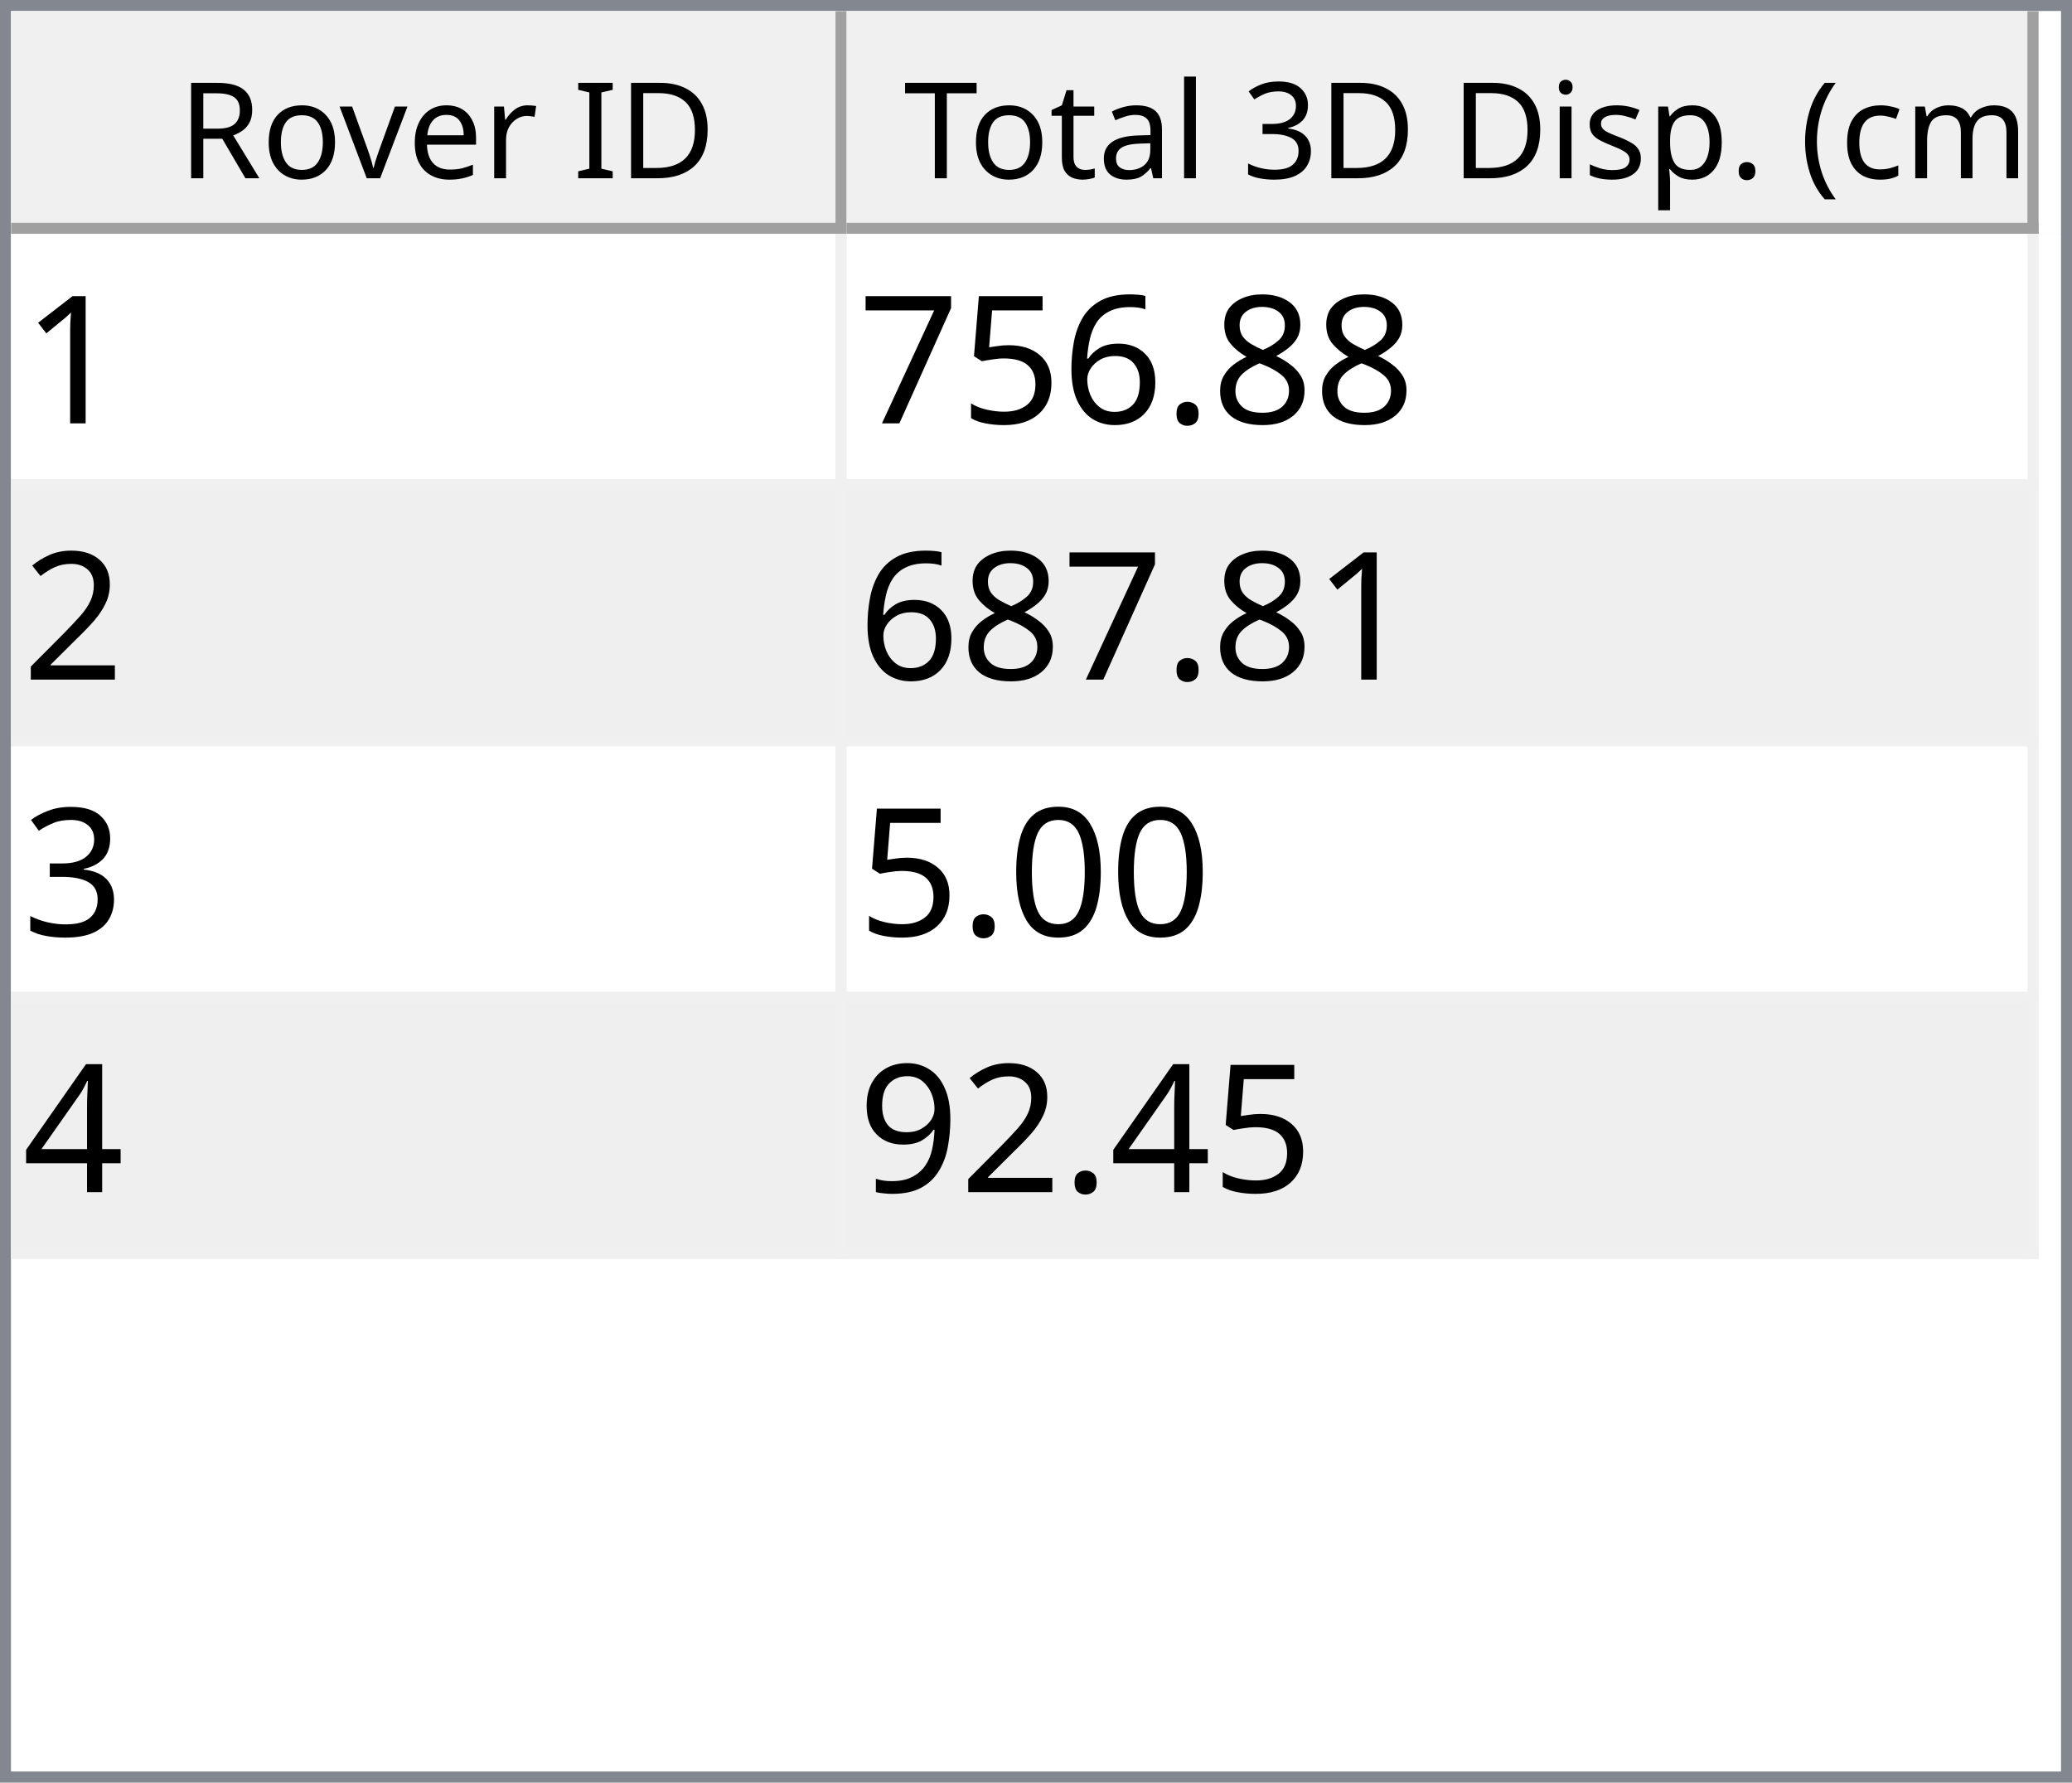
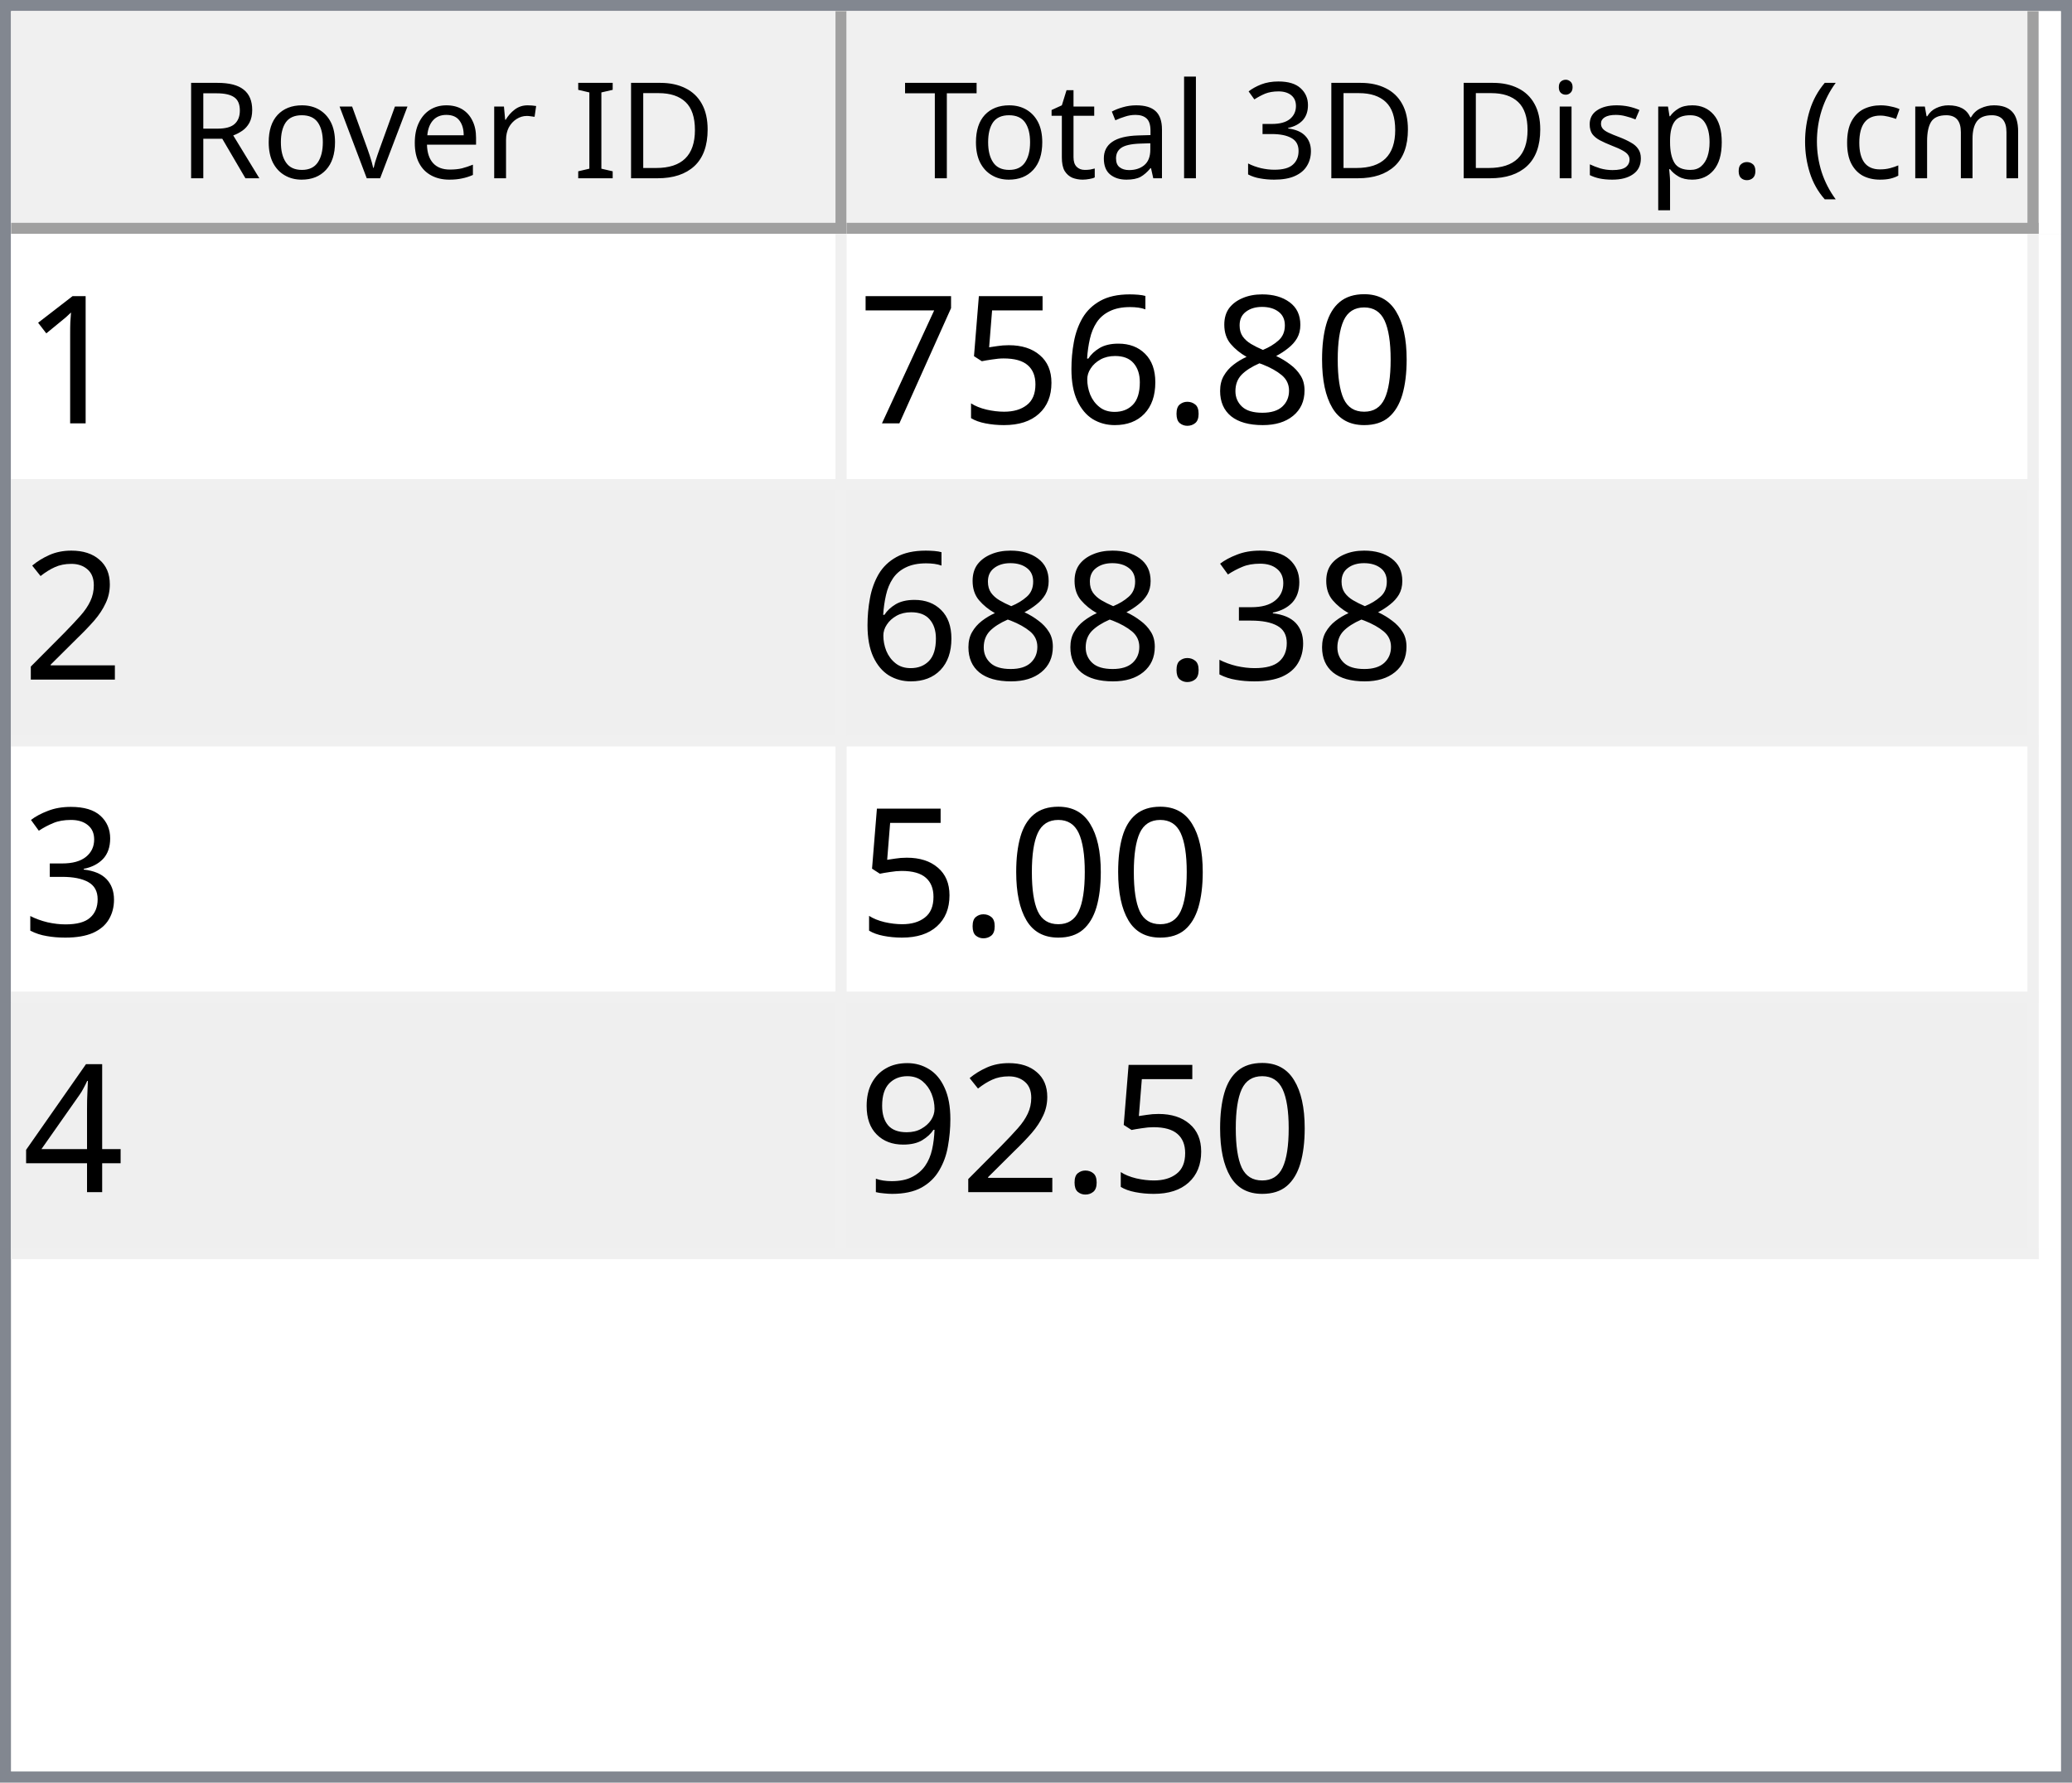
<svg xmlns="http://www.w3.org/2000/svg" style="fill-opacity:1; color-rendering:auto; color-interpolation:auto; text-rendering:auto; stroke:black; stroke-linecap:square; stroke-miterlimit:10; shape-rendering:auto; stroke-opacity:1; fill:black; stroke-dasharray:none; font-weight:normal; stroke-width:1; font-family:'Dialog'; font-style:normal; stroke-linejoin:miter; font-size:12px; stroke-dashoffset:0; image-rendering:auto;" width="186" height="160">
  <defs id="genericDefs" />
  <g>
    <defs id="defs1">
      <clipPath clipPathUnits="userSpaceOnUse" id="clipPath1">
        <path d="M0 0 L186 0 L186 160 L0 160 L0 0 Z" />
      </clipPath>
      <clipPath clipPathUnits="userSpaceOnUse" id="clipPath2">
        <path d="M0 0 L0 160 L186 160 L186 0 Z" />
      </clipPath>
      <clipPath clipPathUnits="userSpaceOnUse" id="clipPath3">
        <path d="M0 0 L0 20 L184 20 L184 0 Z" />
      </clipPath>
      <clipPath clipPathUnits="userSpaceOnUse" id="clipPath4">
        <path d="M0 0 L0 20 L75 20 L75 0 Z" />
      </clipPath>
      <clipPath clipPathUnits="userSpaceOnUse" id="clipPath5">
        <path d="M1 1 L1 19 L74 19 L74 1 Z" />
      </clipPath>
      <clipPath clipPathUnits="userSpaceOnUse" id="clipPath6">
        <path d="M0 0 L0 18 L73 18 L73 0 Z" />
      </clipPath>
      <clipPath clipPathUnits="userSpaceOnUse" id="clipPath7">
        <path d="M-0.5 -0.5 L-0.5 19.5 L74.5 19.5 L74.5 -0.5 Z" />
      </clipPath>
      <clipPath clipPathUnits="userSpaceOnUse" id="clipPath8">
        <path d="M0 0 L0 20 L107 20 L107 0 Z" />
      </clipPath>
      <clipPath clipPathUnits="userSpaceOnUse" id="clipPath9">
        <path d="M1 1 L1 19 L106 19 L106 1 Z" />
      </clipPath>
      <clipPath clipPathUnits="userSpaceOnUse" id="clipPath10">
        <path d="M0 0 L0 18 L105 18 L105 0 Z" />
      </clipPath>
      <clipPath clipPathUnits="userSpaceOnUse" id="clipPath11">
        <path d="M-0.5 -0.5 L-0.5 19.5 L106.5 19.5 L106.5 -0.5 Z" />
      </clipPath>
      <clipPath clipPathUnits="userSpaceOnUse" id="clipPath12">
        <path d="M0 0 L0 138 L184 138 L184 0 Z" />
      </clipPath>
      <clipPath clipPathUnits="userSpaceOnUse" id="clipPath13">
        <path d="M0 0 L0 92 L182 92 L182 0 Z" />
      </clipPath>
      <clipPath clipPathUnits="userSpaceOnUse" id="clipPath14">
        <path d="M-0.5 -0.5 L-0.5 91.5 L181.5 91.5 L181.5 -0.5 Z" />
      </clipPath>
      <clipPath clipPathUnits="userSpaceOnUse" id="clipPath15">
        <path d="M0 0 L0 22 L74 22 L74 0 Z" />
      </clipPath>
      <clipPath clipPathUnits="userSpaceOnUse" id="clipPath16">
        <path d="M0 0 L0 22 L106 22 L106 0 Z" />
      </clipPath>
      <font horiz-adv-x="64.551" id="font1">
        <font-face ascent="107.91" descent="25.098" units-per-em="100" style="font-style:normal; font-family:Segoe UI; font-weight:normal;" />
        <missing-glyph horiz-adv-x="64.551" d="M8.109 0 L8.109 68.266 L56.453 68.266 L56.453 0 L8.109 0 ZM15.328 7.234 L49.219 7.234 L49.219 61.031 L15.328 61.031 L15.328 7.234 Z" />
        <glyph unicode="D" horiz-adv-x="70.117" d="M9.188 0 L9.188 70.016 L28.516 70.016 Q65.531 70.016 65.531 35.891 Q65.531 19.672 55.25 9.836 Q44.969 0 27.734 0 L9.188 0 ZM17.391 62.594 L17.391 7.422 L27.828 7.422 Q41.609 7.422 49.273 14.797 Q56.938 22.172 56.938 35.688 Q56.938 62.594 28.328 62.594 L17.391 62.594 Z" />
        <glyph unicode="I" horiz-adv-x="26.611" d="M17.391 0 L9.188 0 L9.188 70.016 L17.391 70.016 L17.391 0 Z" />
        <glyph unicode=" " horiz-adv-x="27.393" d="" />
        <glyph unicode="r" horiz-adv-x="34.766" d="M34.188 41.891 Q32.078 43.5 28.125 43.5 Q23 43.5 19.555 38.672 Q16.109 33.844 16.109 25.484 L16.109 0 L8.109 0 L8.109 50 L16.109 50 L16.109 39.703 L16.312 39.703 Q18.016 44.969 21.531 47.922 Q25.047 50.875 29.391 50.875 Q32.516 50.875 34.188 50.203 L34.188 41.891 Z" />
        <glyph unicode="e" horiz-adv-x="52.295" d="M48.297 23 L12.984 23 Q13.188 14.656 17.484 10.109 Q21.781 5.562 29.297 5.562 Q37.75 5.562 44.828 11.141 L44.828 3.609 Q38.234 -1.172 27.391 -1.172 Q16.797 -1.172 10.742 5.641 Q4.688 12.453 4.688 24.812 Q4.688 36.469 11.305 43.82 Q17.922 51.172 27.734 51.172 Q37.547 51.172 42.922 44.828 Q48.297 38.484 48.297 27.203 L48.297 23 ZM40.094 29.781 Q40.047 36.719 36.75 40.578 Q33.453 44.438 27.594 44.438 Q21.922 44.438 17.969 40.383 Q14.016 36.328 13.094 29.781 L40.094 29.781 Z" />
        <glyph unicode="v" horiz-adv-x="47.9" d="M47.406 50 L27.484 0 L19.625 0 L0.688 50 L9.469 50 L22.172 13.672 Q23.578 9.672 23.922 6.688 L24.125 6.688 Q24.609 10.453 25.688 13.484 L38.969 50 L47.406 50 Z" />
        <glyph unicode="o" horiz-adv-x="58.594" d="M29 -1.172 Q17.922 -1.172 11.305 5.836 Q4.688 12.844 4.688 24.422 Q4.688 37.016 11.57 44.094 Q18.453 51.172 30.172 51.172 Q41.359 51.172 47.633 44.289 Q53.906 37.406 53.906 25.203 Q53.906 13.234 47.141 6.031 Q40.375 -1.172 29 -1.172 ZM29.594 44.438 Q21.875 44.438 17.383 39.188 Q12.891 33.938 12.891 24.703 Q12.891 15.828 17.43 10.695 Q21.969 5.562 29.594 5.562 Q37.359 5.562 41.531 10.594 Q45.703 15.625 45.703 24.906 Q45.703 34.281 41.531 39.359 Q37.359 44.438 29.594 44.438 Z" />
        <glyph unicode="R" horiz-adv-x="59.814" d="M59.375 0 L49.609 0 L37.891 19.625 Q36.281 22.359 34.766 24.289 Q33.25 26.219 31.664 27.438 Q30.078 28.656 28.25 29.219 Q26.422 29.781 24.125 29.781 L17.391 29.781 L17.391 0 L9.188 0 L9.188 70.016 L30.078 70.016 Q34.672 70.016 38.555 68.867 Q42.438 67.719 45.289 65.375 Q48.141 63.031 49.758 59.547 Q51.375 56.062 51.375 51.375 Q51.375 47.703 50.273 44.656 Q49.172 41.609 47.148 39.211 Q45.125 36.812 42.266 35.133 Q39.406 33.453 35.844 32.516 L35.844 32.328 Q37.594 31.547 38.891 30.547 Q40.188 29.547 41.359 28.18 Q42.531 26.812 43.68 25.078 Q44.828 23.344 46.234 21.047 L59.375 0 ZM17.391 62.594 L17.391 37.203 L28.516 37.203 Q31.594 37.203 34.203 38.133 Q36.812 39.062 38.719 40.797 Q40.625 42.531 41.703 45.047 Q42.781 47.562 42.781 50.688 Q42.781 56.297 39.141 59.445 Q35.5 62.594 28.609 62.594 L17.391 62.594 Z" />
        <glyph unicode=")" horiz-adv-x="30.176" d="M8.297 -15.922 L1.172 -15.922 Q16.406 2.344 16.406 26.812 Q16.406 51.469 1.078 70.016 L8.297 70.016 Q23.531 52.156 23.531 26.703 Q23.531 1.375 8.297 -15.922 Z" />
        <glyph unicode="m" horiz-adv-x="86.133" d="M79.109 0 L71.094 0 L71.094 28.719 Q71.094 37.016 68.531 40.727 Q65.969 44.438 59.906 44.438 Q54.781 44.438 51.195 39.75 Q47.609 35.062 47.609 28.516 L47.609 0 L39.594 0 L39.594 29.688 Q39.594 44.438 28.219 44.438 Q22.953 44.438 19.531 40.016 Q16.109 35.594 16.109 28.516 L16.109 0 L8.109 0 L8.109 50 L16.109 50 L16.109 42.094 L16.312 42.094 Q21.625 51.172 31.844 51.172 Q36.969 51.172 40.773 48.312 Q44.578 45.453 46 40.828 Q51.562 51.172 62.594 51.172 Q79.109 51.172 79.109 30.812 L79.109 0 Z" />
        <glyph unicode="c" horiz-adv-x="46.191" d="M42.188 2.297 Q36.422 -1.172 28.516 -1.172 Q17.828 -1.172 11.258 5.789 Q4.688 12.75 4.688 23.828 Q4.688 36.188 11.766 43.68 Q18.844 51.172 30.672 51.172 Q37.25 51.172 42.281 48.734 L42.281 40.531 Q36.719 44.438 30.375 44.438 Q22.703 44.438 17.797 38.945 Q12.891 33.453 12.891 24.516 Q12.891 15.719 17.508 10.641 Q22.125 5.562 29.891 5.562 Q36.422 5.562 42.188 9.906 L42.188 2.297 Z" />
        <glyph unicode="(" horiz-adv-x="30.176" d="M29.109 -15.922 L21.969 -15.922 Q6.844 1.375 6.844 26.703 Q6.844 52.156 21.969 70.016 L29.203 70.016 Q13.875 51.469 13.875 26.812 Q13.875 2.344 29.109 -15.922 Z" />
        <glyph unicode="." horiz-adv-x="21.68" d="M10.891 -1.078 Q8.641 -1.078 7.055 0.539 Q5.469 2.156 5.469 4.391 Q5.469 6.641 7.055 8.273 Q8.641 9.906 10.891 9.906 Q13.188 9.906 14.797 8.273 Q16.406 6.641 16.406 4.391 Q16.406 2.156 14.797 0.539 Q13.188 -1.078 10.891 -1.078 Z" />
        <glyph unicode="p" horiz-adv-x="58.789" d="M16.312 7.234 L16.109 7.234 L16.109 -23 L8.109 -23 L8.109 50 L16.109 50 L16.109 41.219 L16.312 41.219 Q22.219 51.172 33.594 51.172 Q43.266 51.172 48.688 44.461 Q54.109 37.75 54.109 26.469 Q54.109 13.922 48 6.375 Q41.891 -1.172 31.297 -1.172 Q21.578 -1.172 16.312 7.234 ZM16.109 27.391 L16.109 20.406 Q16.109 14.203 20.141 9.883 Q24.172 5.562 30.375 5.562 Q37.641 5.562 41.773 11.133 Q45.906 16.703 45.906 26.609 Q45.906 34.969 42.047 39.703 Q38.188 44.438 31.594 44.438 Q24.609 44.438 20.359 39.578 Q16.109 34.719 16.109 27.391 Z" />
        <glyph unicode="s" horiz-adv-x="42.432" d="M5.078 1.812 L5.078 10.406 Q11.625 5.562 19.484 5.562 Q30.031 5.562 30.031 12.594 Q30.031 14.594 29.125 15.992 Q28.219 17.391 26.68 18.461 Q25.141 19.531 23.07 20.383 Q21 21.234 18.609 22.172 Q15.281 23.484 12.766 24.828 Q10.25 26.172 8.57 27.859 Q6.891 29.547 6.031 31.695 Q5.172 33.844 5.172 36.719 Q5.172 40.234 6.789 42.945 Q8.406 45.656 11.086 47.484 Q13.766 49.312 17.211 50.242 Q20.656 51.172 24.312 51.172 Q30.812 51.172 35.938 48.922 L35.938 40.828 Q30.422 44.438 23.25 44.438 Q21 44.438 19.195 43.922 Q17.391 43.406 16.094 42.477 Q14.797 41.547 14.086 40.258 Q13.375 38.969 13.375 37.406 Q13.375 35.453 14.086 34.133 Q14.797 32.812 16.164 31.789 Q17.531 30.766 19.484 29.938 Q21.438 29.109 23.922 28.125 Q27.25 26.859 29.883 25.516 Q32.516 24.172 34.375 22.484 Q36.234 20.797 37.234 18.602 Q38.234 16.406 38.234 13.375 Q38.234 9.672 36.602 6.938 Q34.969 4.203 32.234 2.398 Q29.5 0.594 25.93 -0.289 Q22.359 -1.172 18.453 -1.172 Q10.75 -1.172 5.078 1.812 Z" />
        <glyph unicode="i" horiz-adv-x="24.219" d="M12.203 62.703 Q10.062 62.703 8.547 64.164 Q7.031 65.625 7.031 67.875 Q7.031 70.125 8.547 71.609 Q10.062 73.094 12.203 73.094 Q14.406 73.094 15.945 71.609 Q17.484 70.125 17.484 67.875 Q17.484 65.719 15.945 64.211 Q14.406 62.703 12.203 62.703 ZM16.109 0 L8.109 0 L8.109 50 L16.109 50 L16.109 0 Z" />
        <glyph unicode="3" horiz-adv-x="53.906" d="M46.531 19.828 Q46.531 15.094 44.75 11.211 Q42.969 7.328 39.719 4.57 Q36.469 1.812 31.93 0.297 Q27.391 -1.219 21.922 -1.219 Q11.922 -1.219 6 2.594 L6 11.188 Q13.094 5.609 22.219 5.609 Q25.875 5.609 28.828 6.539 Q31.781 7.469 33.906 9.227 Q36.031 10.984 37.18 13.477 Q38.328 15.969 38.328 19.094 Q38.328 32.812 18.797 32.812 L12.984 32.812 L12.984 39.594 L18.5 39.594 Q35.797 39.594 35.797 52.484 Q35.797 64.406 22.609 64.406 Q15.188 64.406 8.688 59.422 L8.688 67.188 Q15.375 71.188 24.609 71.188 Q29 71.188 32.57 69.969 Q36.141 68.75 38.68 66.555 Q41.219 64.359 42.609 61.281 Q44 58.203 44 54.5 Q44 40.672 30.031 36.719 L30.031 36.531 Q33.594 36.141 36.625 34.797 Q39.656 33.453 41.852 31.305 Q44.047 29.156 45.289 26.25 Q46.531 23.344 46.531 19.828 Z" />
        <glyph unicode="l" horiz-adv-x="24.219" d="M16.109 0 L8.109 0 L8.109 74.031 L16.109 74.031 L16.109 0 Z" />
        <glyph unicode="a" horiz-adv-x="50.879" d="M43.891 0 L35.891 0 L35.891 7.812 L35.688 7.812 Q30.469 -1.172 20.312 -1.172 Q12.844 -1.172 8.617 2.781 Q4.391 6.734 4.391 13.281 Q4.391 27.297 20.906 29.594 L35.891 31.688 Q35.891 44.438 25.594 44.438 Q16.547 44.438 9.281 38.281 L9.281 46.484 Q16.656 51.172 26.266 51.172 Q43.891 51.172 43.891 32.516 L43.891 0 ZM35.891 25.297 L23.828 23.641 Q18.266 22.859 15.43 20.875 Q12.594 18.891 12.594 13.875 Q12.594 10.203 15.211 7.883 Q17.828 5.562 22.172 5.562 Q28.125 5.562 32.008 9.742 Q35.891 13.922 35.891 20.312 L35.891 25.297 Z" />
        <glyph unicode="t" horiz-adv-x="33.887" d="M31.297 0.484 Q28.469 -1.078 23.828 -1.078 Q10.688 -1.078 10.688 13.578 L10.688 43.172 L2.094 43.172 L2.094 50 L10.688 50 L10.688 62.203 L18.703 64.797 L18.703 50 L31.297 50 L31.297 43.172 L18.703 43.172 L18.703 14.984 Q18.703 9.969 20.414 7.82 Q22.125 5.672 26.078 5.672 Q29.109 5.672 31.297 7.328 L31.297 0.484 Z" />
        <glyph unicode="T" horiz-adv-x="52.393" d="M50.594 62.594 L30.375 62.594 L30.375 0 L22.172 0 L22.172 62.594 L2 62.594 L2 70.016 L50.594 70.016 L50.594 62.594 Z" />
      </font>
      <font horiz-adv-x="75.0" id="font2">
        <font-face ascent="100.537" descent="21.973" units-per-em="100" style="font-style:normal; font-family:sans-serif; font-weight:normal;" />
        <missing-glyph horiz-adv-x="75.0" d="M12.5 0 L12.5 62.5 L62.5 62.5 L62.5 0 L12.5 0 ZM14.062 1.562 L60.938 1.562 L60.938 60.938 L14.062 60.938 L14.062 1.562 Z" />
        <glyph unicode="1" horiz-adv-x="55.615" d="M37.25 0 L28.469 0 L28.469 56 Q25.297 52.984 20.141 49.953 Q14.984 46.922 10.891 45.406 L10.891 53.906 Q18.266 57.375 23.781 62.305 Q29.297 67.234 31.594 71.875 L37.25 71.875 L37.25 0 Z" />
+         <glyph unicode="0" horiz-adv-x="55.615" d="M4.156 35.297 Q4.156 48 6.766 55.742 Q9.375 63.484 14.523 67.68 Q19.672 71.875 27.484 71.875 Q33.25 71.875 37.594 69.555 Q41.938 67.234 44.773 62.867 Q47.609 58.5 49.219 52.227 Q50.828 45.953 50.828 35.297 Q50.828 22.703 48.242 14.969 Q45.656 7.234 40.508 3.008 Q35.359 -1.219 27.484 -1.219 Q17.141 -1.219 11.234 6.203 Q4.156 15.141 4.156 35.297 ZM13.188 35.297 Q13.188 17.672 17.312 11.836 Q21.438 6 27.484 6 Q33.547 6 37.672 11.859 Q41.797 17.719 41.797 35.297 Q41.797 52.984 37.672 58.789 Q33.547 64.594 27.391 64.594 Q21.344 64.594 17.719 59.469 Q13.188 52.938 13.188 35.297 Z" />
        <glyph unicode="8" horiz-adv-x="55.615" d="M17.672 38.812 Q12.203 40.828 9.57 44.539 Q6.938 48.25 6.938 53.422 Q6.938 61.234 12.555 66.555 Q18.172 71.875 27.484 71.875 Q36.859 71.875 42.578 66.43 Q48.297 60.984 48.297 53.172 Q48.297 48.188 45.68 44.508 Q43.062 40.828 37.75 38.812 Q44.344 36.672 47.781 31.883 Q51.219 27.094 51.219 20.453 Q51.219 11.281 44.727 5.031 Q38.234 -1.219 27.641 -1.219 Q17.047 -1.219 10.547 5.055 Q4.047 11.328 4.047 20.703 Q4.047 27.688 7.594 32.398 Q11.141 37.109 17.672 38.812 ZM15.922 53.719 Q15.922 48.641 19.195 45.414 Q22.469 42.188 27.688 42.188 Q32.766 42.188 36.016 45.383 Q39.266 48.578 39.266 53.219 Q39.266 58.062 35.914 61.359 Q32.562 64.656 27.594 64.656 Q22.562 64.656 19.242 61.43 Q15.922 58.203 15.922 53.719 ZM13.094 20.656 Q13.094 16.891 14.875 13.375 Q16.656 9.859 20.172 7.93 Q23.688 6 27.734 6 Q34.031 6 38.133 10.055 Q42.234 14.109 42.234 20.359 Q42.234 26.703 38.016 30.859 Q33.797 35.016 27.438 35.016 Q21.234 35.016 17.164 30.914 Q13.094 26.812 13.094 20.656 Z" />
        <glyph unicode="." horiz-adv-x="27.783" d="M9.078 0 L9.078 10.016 L19.094 10.016 L19.094 0 L9.078 0 Z" />
        <glyph unicode="6" horiz-adv-x="55.615" d="M49.75 54.047 L41.016 53.375 Q39.844 58.547 37.703 60.891 Q34.125 64.656 28.906 64.656 Q24.703 64.656 21.531 62.312 Q17.391 59.281 14.992 53.469 Q12.594 47.656 12.5 36.922 Q15.672 41.75 20.266 44.094 Q24.859 46.438 29.891 46.438 Q38.672 46.438 44.852 39.969 Q51.031 33.5 51.031 23.25 Q51.031 16.5 48.125 10.719 Q45.219 4.938 40.141 1.859 Q35.062 -1.219 28.609 -1.219 Q17.625 -1.219 10.695 6.859 Q3.766 14.938 3.766 33.5 Q3.766 54.25 11.422 63.672 Q18.109 71.875 29.438 71.875 Q37.891 71.875 43.289 67.141 Q48.688 62.406 49.75 54.047 ZM13.875 23.188 Q13.875 18.656 15.797 14.508 Q17.719 10.359 21.188 8.18 Q24.656 6 28.469 6 Q34.031 6 38.039 10.492 Q42.047 14.984 42.047 22.703 Q42.047 30.125 38.086 34.398 Q34.125 38.672 28.125 38.672 Q22.172 38.672 18.023 34.398 Q13.875 30.125 13.875 23.188 Z" />
        <glyph unicode="5" horiz-adv-x="55.615" d="M4.156 18.75 L13.375 19.531 Q14.406 12.797 18.141 9.398 Q21.875 6 27.156 6 Q33.5 6 37.891 10.789 Q42.281 15.578 42.281 23.484 Q42.281 31 38.062 35.352 Q33.844 39.703 27 39.703 Q22.75 39.703 19.336 37.773 Q15.922 35.844 13.969 32.766 L5.719 33.844 L12.641 70.609 L48.25 70.609 L48.25 62.203 L19.672 62.203 L15.828 42.969 Q22.266 47.469 29.344 47.469 Q38.719 47.469 45.164 40.969 Q51.609 34.469 51.609 24.266 Q51.609 14.547 45.953 7.469 Q39.062 -1.219 27.156 -1.219 Q17.391 -1.219 11.211 4.25 Q5.031 9.719 4.156 18.75 Z" />
        <glyph unicode="7" horiz-adv-x="55.615" d="M4.734 62.203 L4.734 70.656 L51.078 70.656 L51.078 63.812 Q44.234 56.547 37.523 44.484 Q30.812 32.422 27.156 19.672 Q24.516 10.688 23.781 0 L14.75 0 Q14.891 8.453 18.062 20.414 Q21.234 32.375 27.172 43.484 Q33.109 54.594 39.797 62.203 L4.734 62.203 Z" />
        <glyph unicode="2" horiz-adv-x="55.615" d="M50.344 8.453 L50.344 0 L3.031 0 Q2.938 3.172 4.047 6.109 Q5.859 10.938 9.836 15.625 Q13.812 20.312 21.344 26.469 Q33.016 36.031 37.117 41.625 Q41.219 47.219 41.219 52.203 Q41.219 57.422 37.477 61.008 Q33.734 64.594 27.734 64.594 Q21.391 64.594 17.578 60.789 Q13.766 56.984 13.719 50.25 L4.688 51.172 Q5.609 61.281 11.664 66.578 Q17.719 71.875 27.938 71.875 Q38.234 71.875 44.242 66.164 Q50.25 60.453 50.25 52 Q50.25 47.703 48.492 43.555 Q46.734 39.406 42.656 34.812 Q38.578 30.219 29.109 22.219 Q21.188 15.578 18.945 13.211 Q16.703 10.844 15.234 8.453 L50.344 8.453 Z" />
        <glyph unicode="3" horiz-adv-x="55.615" d="M4.203 18.891 L12.984 20.062 Q14.5 12.594 18.141 9.297 Q21.781 6 27 6 Q33.203 6 37.477 10.297 Q41.75 14.594 41.75 20.953 Q41.75 27 37.797 30.93 Q33.844 34.859 27.734 34.859 Q25.25 34.859 21.531 33.891 L22.516 41.609 Q23.391 41.5 23.922 41.5 Q29.547 41.5 34.039 44.43 Q38.531 47.359 38.531 53.469 Q38.531 58.297 35.258 61.477 Q31.984 64.656 26.812 64.656 Q21.688 64.656 18.266 61.43 Q14.844 58.203 13.875 51.766 L5.078 53.328 Q6.688 62.156 12.398 67.016 Q18.109 71.875 26.609 71.875 Q32.469 71.875 37.398 69.359 Q42.328 66.844 44.945 62.5 Q47.562 58.156 47.562 53.266 Q47.562 48.641 45.07 44.828 Q42.578 41.016 37.703 38.766 Q44.047 37.312 47.562 32.695 Q51.078 28.078 51.078 21.141 Q51.078 11.766 44.242 5.25 Q37.406 -1.266 26.953 -1.266 Q17.531 -1.266 11.305 4.352 Q5.078 9.969 4.203 18.891 Z" />
-         <glyph unicode="0" horiz-adv-x="55.615" d="M4.156 35.297 Q4.156 48 6.766 55.742 Q9.375 63.484 14.523 67.68 Q19.672 71.875 27.484 71.875 Q33.25 71.875 37.594 69.555 Q41.938 67.234 44.773 62.867 Q47.609 58.5 49.219 52.227 Q50.828 45.953 50.828 35.297 Q50.828 22.703 48.242 14.969 Q45.656 7.234 40.508 3.008 Q35.359 -1.219 27.484 -1.219 Q17.141 -1.219 11.234 6.203 Q4.156 15.141 4.156 35.297 ZM13.188 35.297 Q13.188 17.672 17.312 11.836 Q21.438 6 27.484 6 Q33.547 6 37.672 11.859 Q41.797 17.719 41.797 35.297 Q41.797 52.984 37.672 58.789 Q33.547 64.594 27.391 64.594 Q21.344 64.594 17.719 59.469 Q13.188 52.938 13.188 35.297 Z" />
        <glyph unicode="4" horiz-adv-x="55.615" d="M32.328 0 L32.328 17.141 L1.266 17.141 L1.266 25.203 L33.938 71.578 L41.109 71.578 L41.109 25.203 L50.781 25.203 L50.781 17.141 L41.109 17.141 L41.109 0 L32.328 0 ZM32.328 25.203 L32.328 57.469 L9.906 25.203 L32.328 25.203 Z" />
        <glyph unicode="9" horiz-adv-x="55.615" d="M5.469 16.547 L13.922 17.328 Q14.984 11.375 18.016 8.688 Q21.047 6 25.781 6 Q29.828 6 32.883 7.859 Q35.938 9.719 37.891 12.82 Q39.844 15.922 41.164 21.195 Q42.484 26.469 42.484 31.938 Q42.484 32.516 42.438 33.688 Q39.797 29.5 35.234 26.883 Q30.672 24.266 25.344 24.266 Q16.453 24.266 10.305 30.711 Q4.156 37.156 4.156 47.703 Q4.156 58.594 10.578 65.234 Q17 71.875 26.656 71.875 Q33.641 71.875 39.43 68.117 Q45.219 64.359 48.219 57.398 Q51.219 50.438 51.219 37.25 Q51.219 23.531 48.242 15.406 Q45.266 7.281 39.383 3.031 Q33.5 -1.219 25.594 -1.219 Q17.188 -1.219 11.867 3.445 Q6.547 8.109 5.469 16.547 ZM41.453 48.141 Q41.453 55.719 37.43 60.156 Q33.406 64.594 27.734 64.594 Q21.875 64.594 17.531 59.812 Q13.188 55.031 13.188 47.406 Q13.188 40.578 17.312 36.305 Q21.438 32.031 27.484 32.031 Q33.594 32.031 37.523 36.305 Q41.453 40.578 41.453 48.141 Z" />
      </font>
    </defs>
    <g style="fill:white; stroke:white;">
      <rect x="0" y="0" width="186" style="clip-path:url(#clipPath1); stroke:none;" height="160" />
    </g>
    <g style="fill:white; text-rendering:optimizeSpeed; color-rendering:optimizeSpeed; image-rendering:optimizeSpeed; shape-rendering:crispEdges; stroke:white; color-interpolation:sRGB;">
      <rect x="0" width="186" height="160" y="0" style="stroke:none;" />
      <path style="stroke:none;" d="M0 160 L186 160 L186 0 L0 0 Z" />
    </g>
    <g style="fill:rgb(240,240,240); font-family:'Segoe UI'; stroke:rgb(240,240,240);">
      <rect x="0" y="0" width="186" style="clip-path:url(#clipPath2); stroke:none;" height="160" />
    </g>
    <g style="fill:rgb(130,135,144); font-family:'Segoe UI'; stroke:rgb(130,135,144);">
      <path d="M0 0 L186 0 L186 160 L0 160 L0 0 ZM1 1 L185 1 L185 159 L1 159 L1 1 Z" style="fill-rule:evenodd; clip-path:url(#clipPath2); stroke:none;" />
    </g>
    <g style="fill:white; font-family:'Segoe UI'; stroke:white;" transform="translate(1,1)">
      <rect x="0" y="0" width="184" style="clip-path:url(#clipPath3); stroke:none;" height="20" />
    </g>
    <g style="fill:rgb(240,240,240); font-family:'Segoe UI'; stroke:rgb(240,240,240);" transform="translate(1,1)">
      <rect x="0" y="0" width="75" style="clip-path:url(#clipPath4); stroke:none;" height="20" />
    </g>
    <g style="font-family:'Segoe UI';" transform="translate(2,2)">
      <text x="14" xml:space="preserve" y="14" style="clip-path:url(#clipPath6); stroke:none;">Rover ID</text>
    </g>
    <g style="fill:rgb(160,160,160); font-family:'Segoe UI'; stroke:rgb(160,160,160); stroke-linejoin:bevel;" transform="translate(1.5,1.5)">
      <line x1="74" x2="74" y1="0" style="fill:none; clip-path:url(#clipPath7);" y2="19" />
    </g>
    <g style="fill:rgb(160,160,160); font-family:'Segoe UI'; stroke:rgb(160,160,160); stroke-linejoin:bevel;" transform="matrix(1,0,0,1,1,1) translate(0.5,0.5)">
      <line x1="0" x2="74" y1="19" style="fill:none; clip-path:url(#clipPath7);" y2="19" />
    </g>
    <g style="fill:rgb(240,240,240); font-family:'Segoe UI'; stroke:rgb(240,240,240);" transform="translate(76,1)">
      <rect x="0" y="0" width="107" style="clip-path:url(#clipPath8); stroke:none;" height="20" />
    </g>
    <g style="font-family:'Segoe UI';" transform="translate(77,2)">
      <text x="1" xml:space="preserve" y="14" style="clip-path:url(#clipPath10); stroke:none;"> Total 3D Disp. (cm)</text>
    </g>
    <g style="fill:rgb(160,160,160); font-family:'Segoe UI'; stroke:rgb(160,160,160); stroke-linejoin:bevel;" transform="translate(76.5,1.5)">
      <line x1="106" x2="106" y1="0" style="fill:none; clip-path:url(#clipPath11);" y2="19" />
    </g>
    <g style="fill:rgb(160,160,160); font-family:'Segoe UI'; stroke:rgb(160,160,160); stroke-linejoin:bevel;" transform="matrix(1,0,0,1,76,1) translate(0.5,0.5)">
      <line x1="0" x2="106" y1="19" style="fill:none; clip-path:url(#clipPath11);" y2="19" />
    </g>
    <g style="fill:white; font-family:'Segoe UI'; stroke:white;" transform="translate(1,21)">
      <rect x="0" y="0" width="184" style="clip-path:url(#clipPath12); stroke:none;" height="138" />
    </g>
    <g style="fill:rgb(240,240,240); font-size:16px; font-family:sans-serif; stroke:rgb(240,240,240);" transform="translate(1,21)">
      <rect x="0" y="0" width="182" style="clip-path:url(#clipPath13); stroke:none;" height="92" />
      <line transform="translate(0.5,0.5)" x1="0" x2="181" y1="22" style="clip-path:url(#clipPath14); fill:none; stroke-linejoin:bevel;" y2="22" />
    </g>
    <g transform="matrix(1,0,0,1,1,21) translate(0.5,0.5)" style="fill:rgb(240,240,240); font-size:16px; font-family:sans-serif; stroke:rgb(240,240,240); stroke-linejoin:bevel;">
      <line x1="0" x2="181" y1="45" style="fill:none; clip-path:url(#clipPath14);" y2="45" />
    </g>
    <g transform="matrix(1,0,0,1,1,21) translate(0.5,0.5)" style="fill:rgb(240,240,240); font-size:16px; font-family:sans-serif; stroke:rgb(240,240,240); stroke-linejoin:bevel;">
      <line x1="0" x2="181" y1="68" style="fill:none; clip-path:url(#clipPath14);" y2="68" />
    </g>
    <g transform="matrix(1,0,0,1,1,21) translate(0.5,0.5)" style="fill:rgb(240,240,240); font-size:16px; font-family:sans-serif; stroke:rgb(240,240,240); stroke-linejoin:bevel;">
      <line x1="0" x2="181" y1="91" style="fill:none; clip-path:url(#clipPath14);" y2="91" />
    </g>
    <g transform="matrix(1,0,0,1,1,21) translate(0.5,0.5)" style="fill:rgb(240,240,240); font-size:16px; font-family:sans-serif; stroke:rgb(240,240,240); stroke-linejoin:bevel;">
      <line x1="74" x2="74" y1="0" style="fill:none; clip-path:url(#clipPath14);" y2="91" />
    </g>
    <g transform="matrix(1,0,0,1,1,21) translate(0.5,0.5)" style="fill:rgb(240,240,240); font-size:16px; font-family:sans-serif; stroke:rgb(240,240,240); stroke-linejoin:bevel;">
      <line x1="181" x2="181" y1="0" style="fill:none; clip-path:url(#clipPath14);" y2="91" />
    </g>
    <g style="fill:white; font-size:16px; font-family:sans-serif; stroke:white;" transform="matrix(1,0,0,1,1,21)">
      <rect x="0" y="0" width="74" style="clip-path:url(#clipPath15); stroke:none;" height="22" />
      <text x="1" y="17" style="fill:black; clip-path:url(#clipPath15); stroke:none;" xml:space="preserve">1</text>
    </g>
    <g style="fill:white; font-size:16px; font-family:sans-serif; stroke:white;" transform="matrix(1,0,0,1,1,21) translate(75,0)">
      <rect x="0" y="0" width="106" style="clip-path:url(#clipPath16); stroke:none;" height="22" />
-       <text x="1" y="17" style="fill:black; clip-path:url(#clipPath16); stroke:none;" xml:space="preserve">756.88</text>
+       <text x="1" y="17" style="fill:black; clip-path:url(#clipPath16); stroke:none;" xml:space="preserve">756.80</text>
    </g>
    <g style="fill:rgb(239,239,239); font-size:16px; font-family:sans-serif; stroke:rgb(239,239,239);" transform="matrix(1,0,0,1,1,21) translate(0,23)">
      <rect x="0" y="0" width="74" style="clip-path:url(#clipPath15); stroke:none;" height="22" />
      <text x="1" y="17" style="fill:black; clip-path:url(#clipPath15); stroke:none;" xml:space="preserve">2</text>
    </g>
    <g style="fill:rgb(239,239,239); font-size:16px; font-family:sans-serif; stroke:rgb(239,239,239);" transform="matrix(1,0,0,1,1,21) translate(75,23)">
      <rect x="0" y="0" width="106" style="clip-path:url(#clipPath16); stroke:none;" height="22" />
-       <text x="1" y="17" style="fill:black; clip-path:url(#clipPath16); stroke:none;" xml:space="preserve">687.81</text>
+       <text x="1" y="17" style="fill:black; clip-path:url(#clipPath16); stroke:none;" xml:space="preserve">688.38</text>
    </g>
    <g style="fill:white; font-size:16px; font-family:sans-serif; stroke:white;" transform="matrix(1,0,0,1,1,21) translate(0,46)">
      <rect x="0" y="0" width="74" style="clip-path:url(#clipPath15); stroke:none;" height="22" />
      <text x="1" y="17" style="fill:black; clip-path:url(#clipPath15); stroke:none;" xml:space="preserve">3</text>
    </g>
    <g style="fill:white; font-size:16px; font-family:sans-serif; stroke:white;" transform="matrix(1,0,0,1,1,21) translate(75,46)">
      <rect x="0" y="0" width="106" style="clip-path:url(#clipPath16); stroke:none;" height="22" />
      <text x="1" y="17" style="fill:black; clip-path:url(#clipPath16); stroke:none;" xml:space="preserve">5.00</text>
    </g>
    <g style="fill:rgb(239,239,239); font-size:16px; font-family:sans-serif; stroke:rgb(239,239,239);" transform="matrix(1,0,0,1,1,21) translate(0,69)">
      <rect x="0" y="0" width="74" style="clip-path:url(#clipPath15); stroke:none;" height="22" />
      <text x="1" y="17" style="fill:black; clip-path:url(#clipPath15); stroke:none;" xml:space="preserve">4</text>
    </g>
    <g style="fill:rgb(239,239,239); font-size:16px; font-family:sans-serif; stroke:rgb(239,239,239);" transform="matrix(1,0,0,1,1,21) translate(75,69)">
      <rect x="0" y="0" width="106" style="clip-path:url(#clipPath16); stroke:none;" height="22" />
-       <text x="1" y="17" style="fill:black; clip-path:url(#clipPath16); stroke:none;" xml:space="preserve">92.45</text>
+       <text x="1" y="17" style="fill:black; clip-path:url(#clipPath16); stroke:none;" xml:space="preserve">92.50</text>
    </g>
  </g>
</svg>
